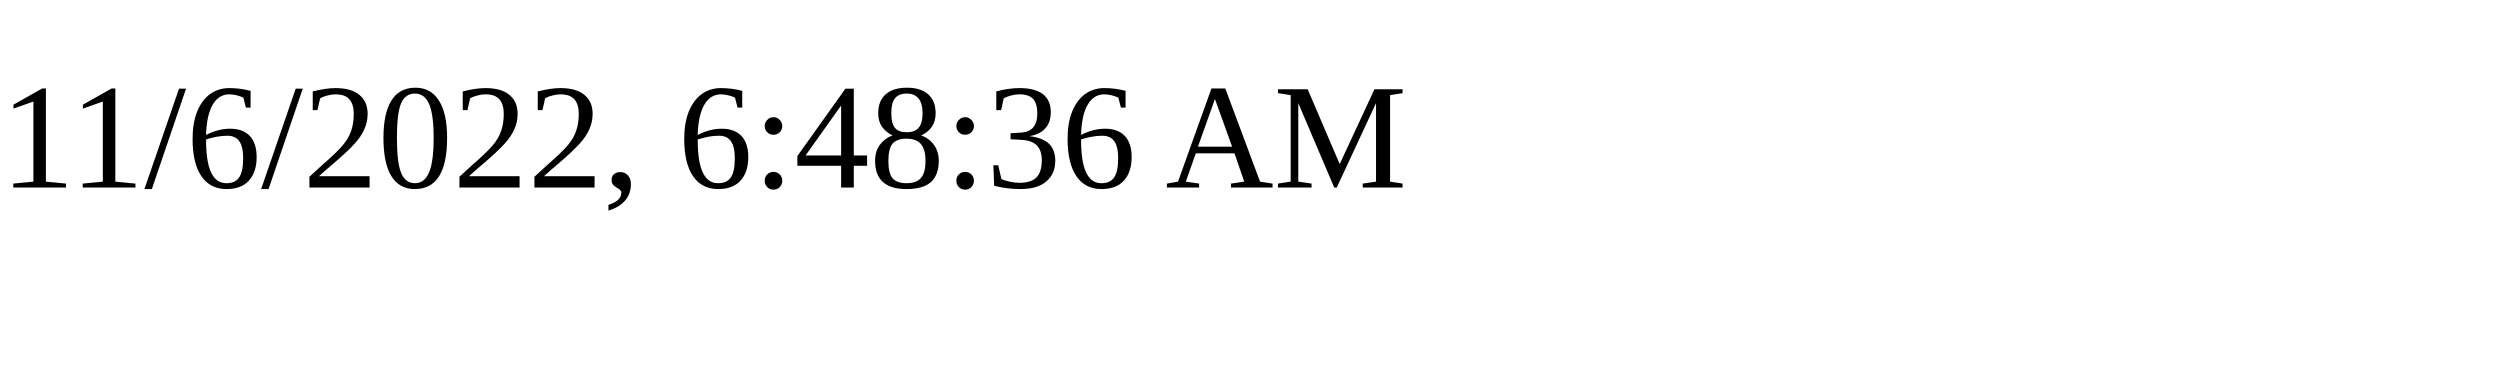
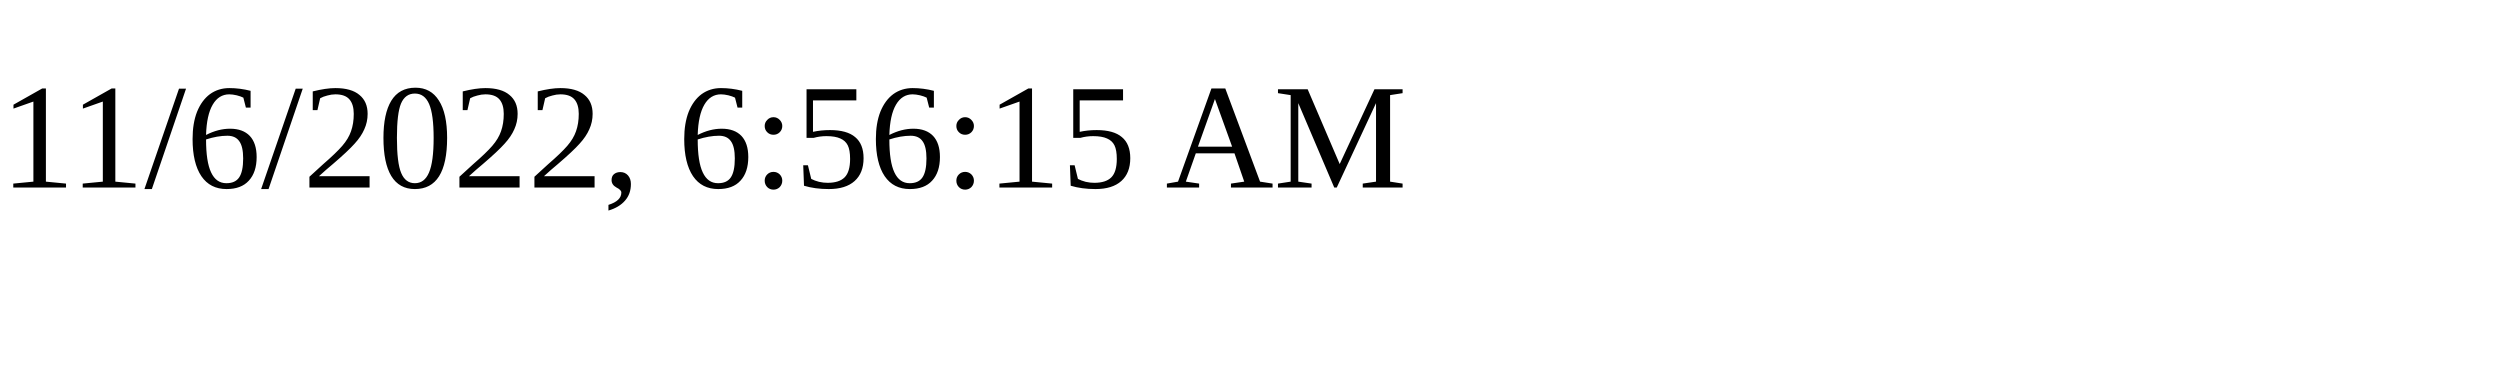
<svg xmlns="http://www.w3.org/2000/svg" height="30" width="200">
-   <text x="0" y="15">11/6/2022, 6:48:36 AM</text>
+   <text x="0" y="15">11/6/2022, 6:56:15 AM</text>
</svg>
